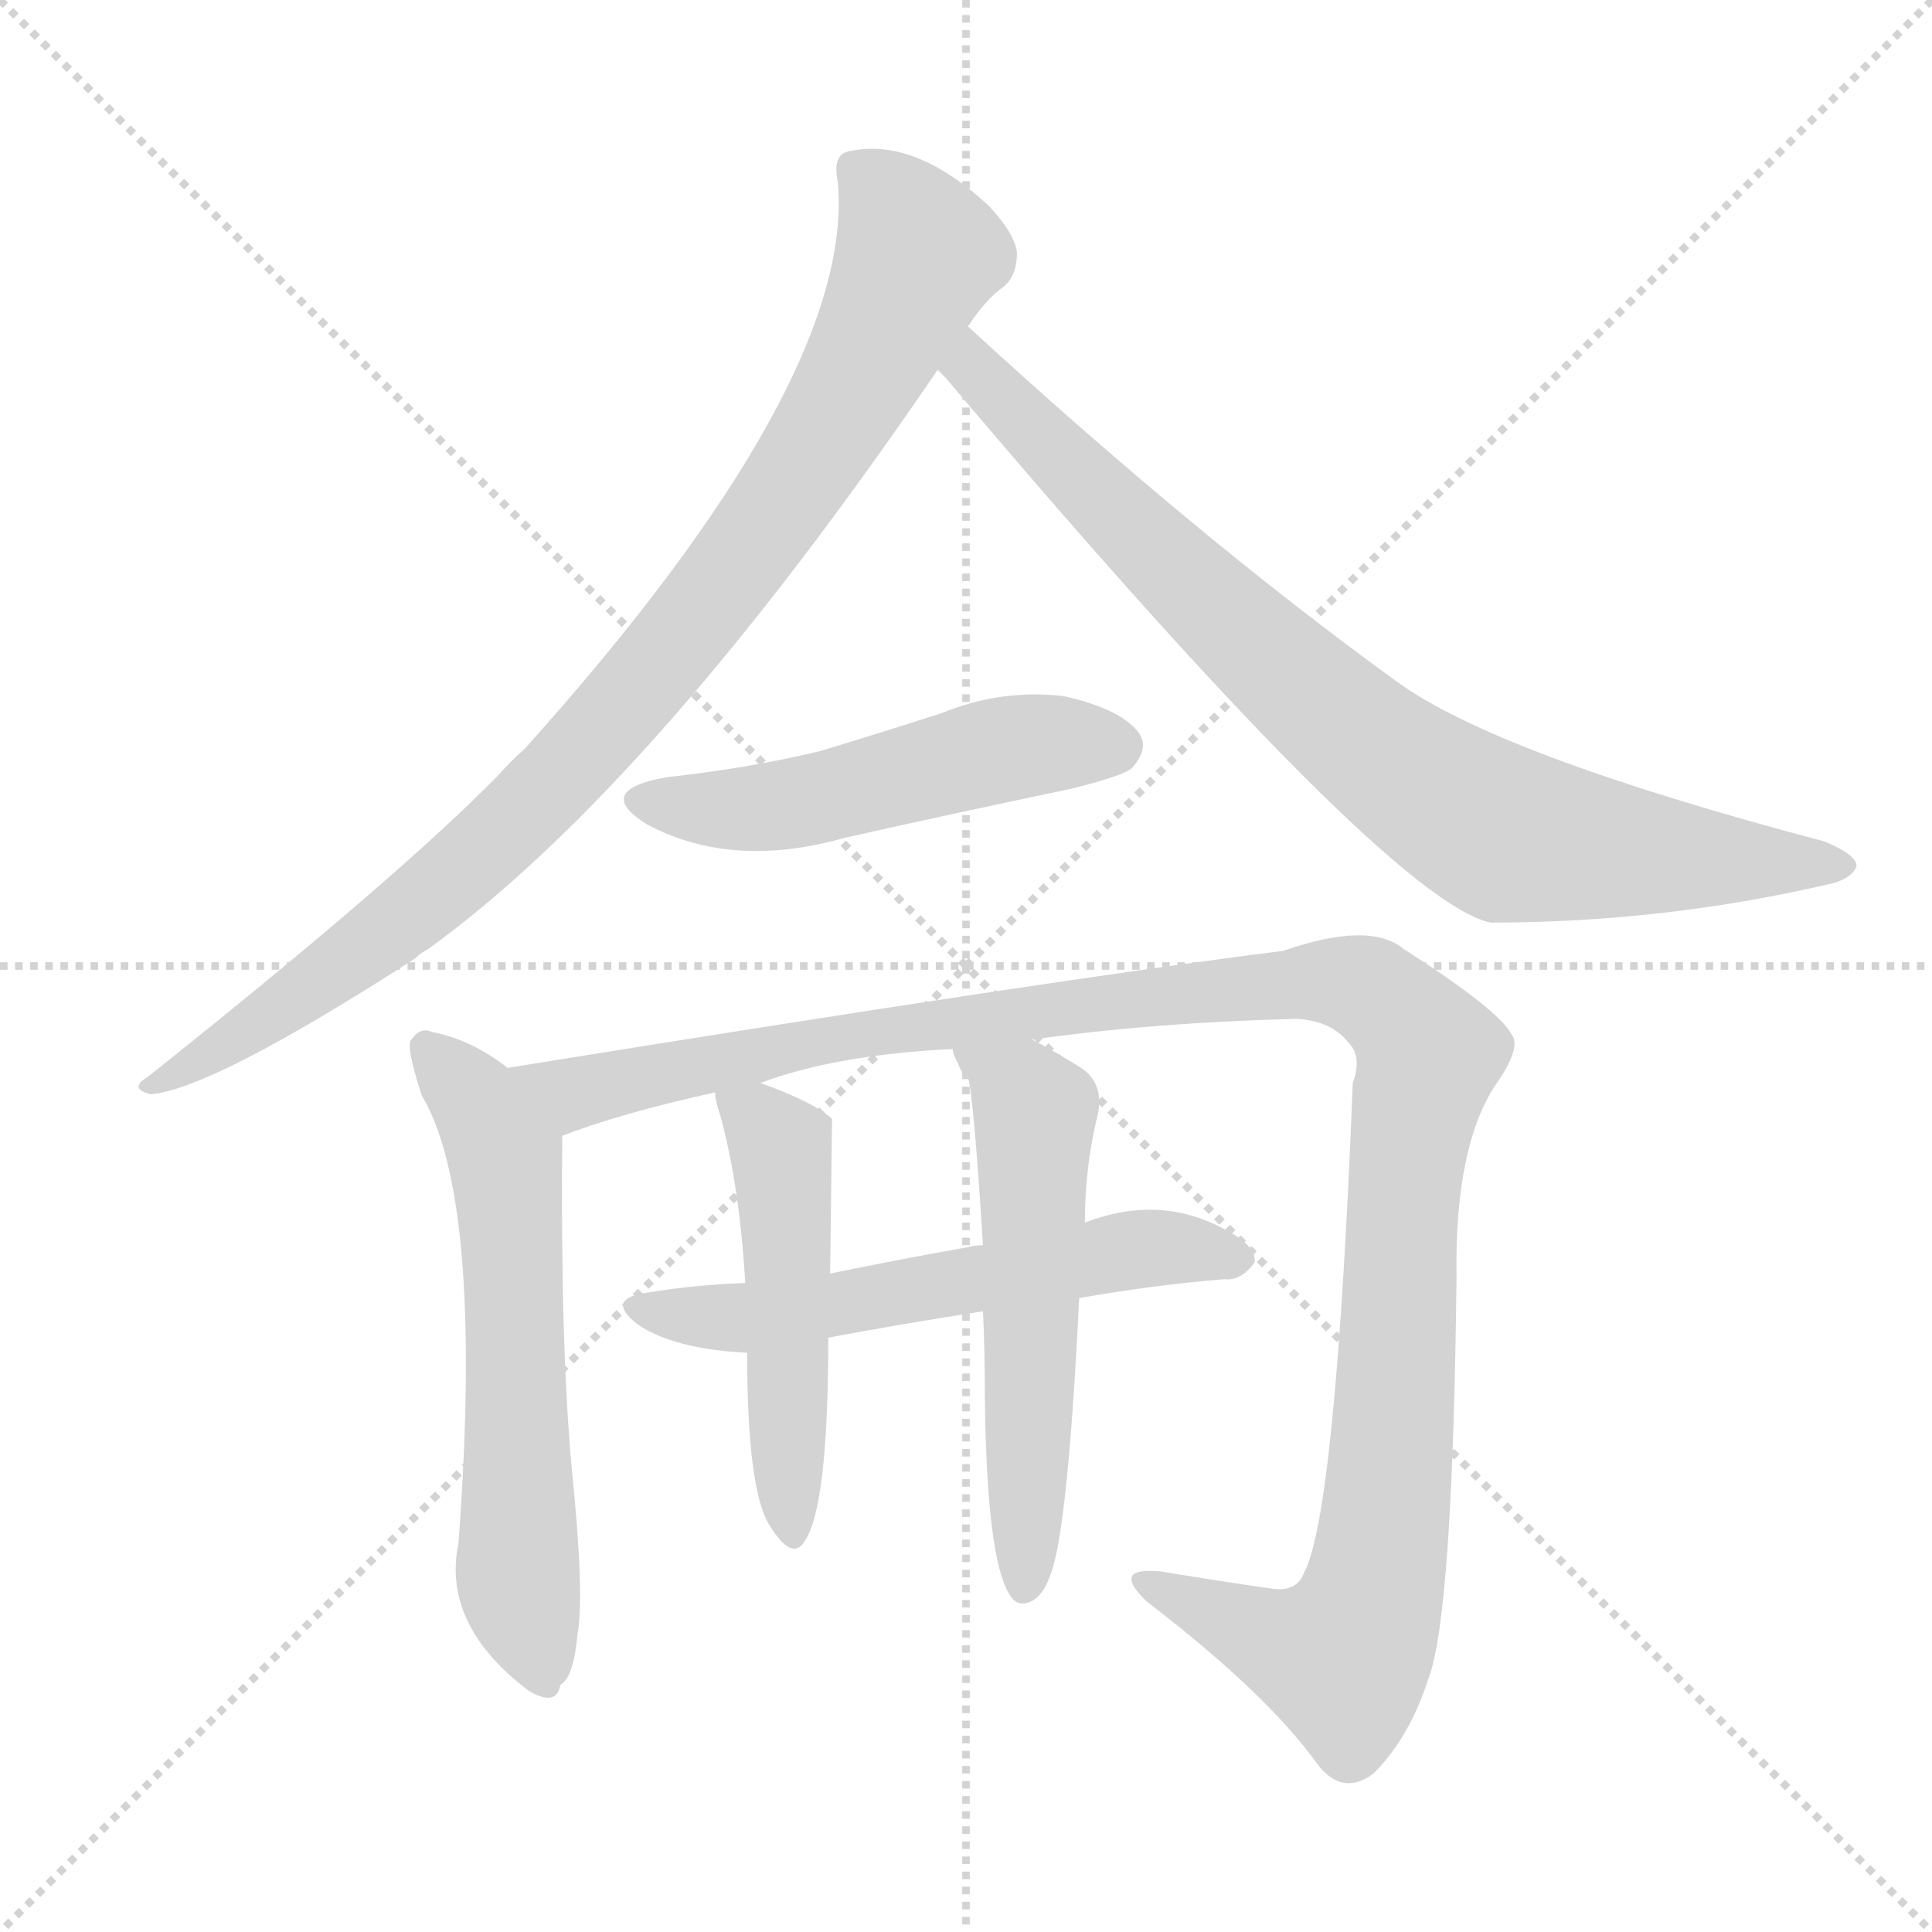
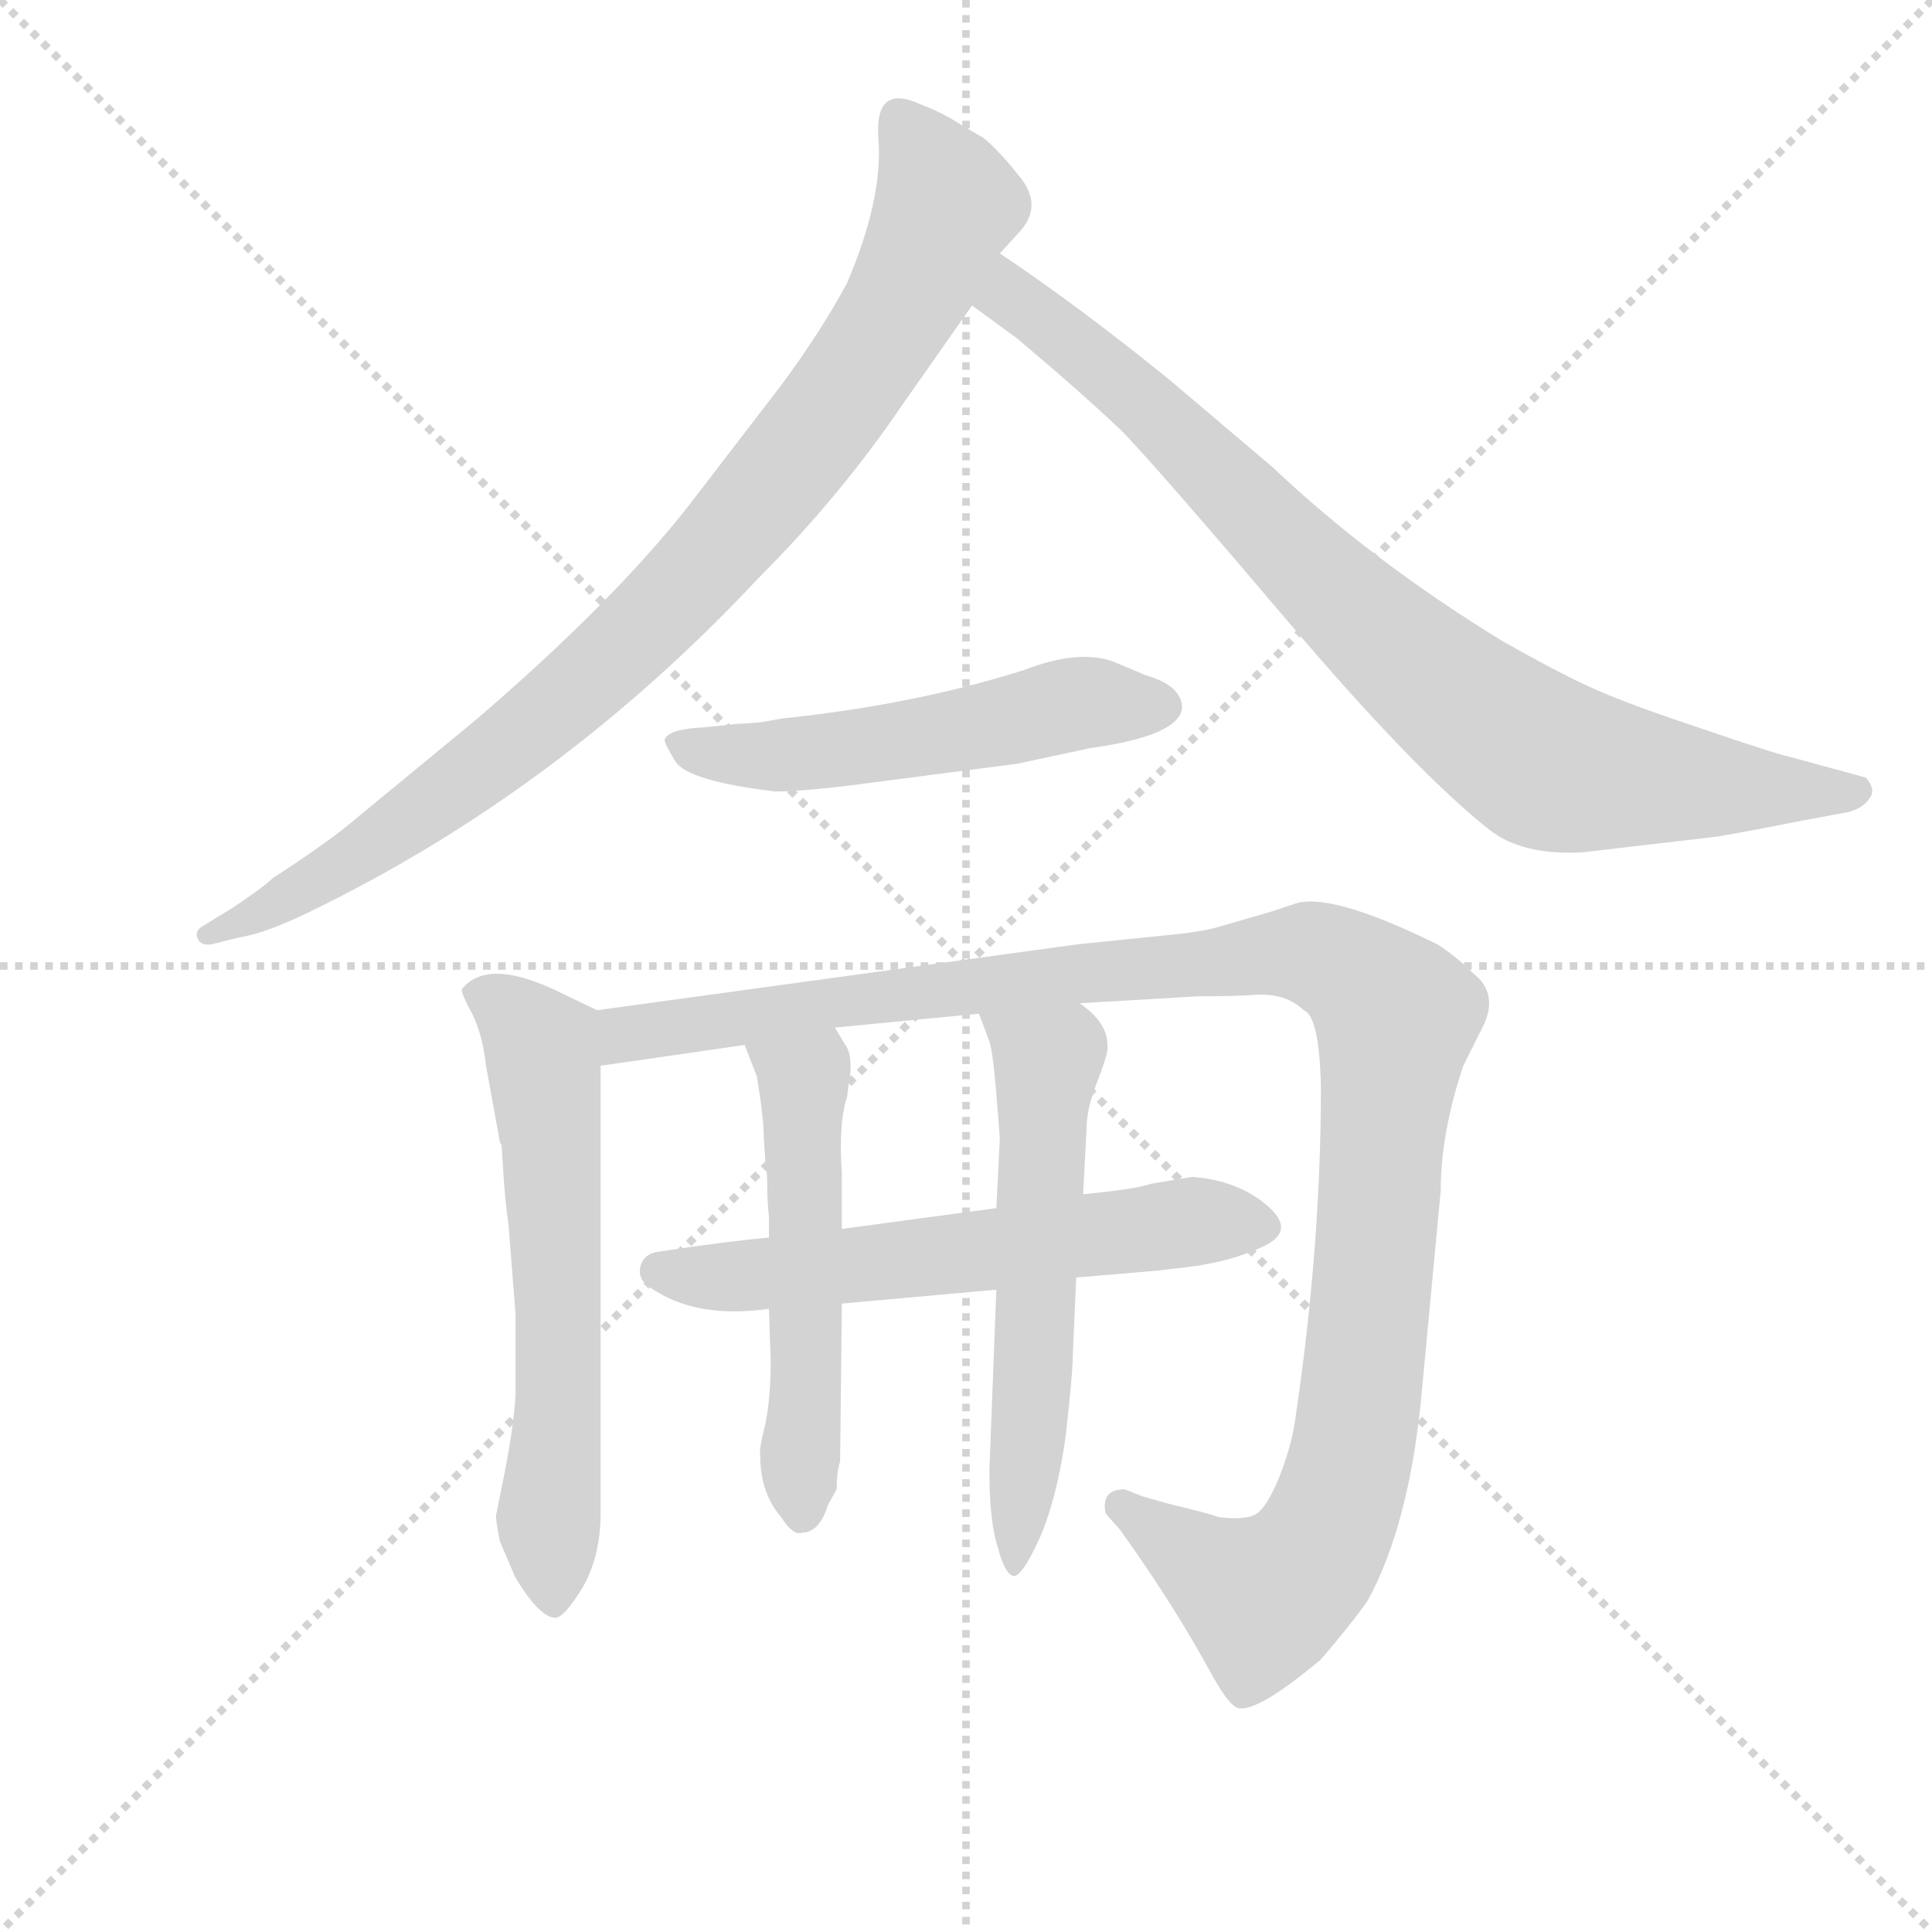
<svg xmlns="http://www.w3.org/2000/svg" version="1.1" viewBox="0 0 1024 1024">
  <g stroke="lightgray" stroke-dasharray="1,1" stroke-width="1" transform="scale(4, 4)">
    <line x1="0" y1="0" x2="256" y2="256" />
    <line x1="256" y1="0" x2="0" y2="256" />
    <line x1="128" y1="0" x2="128" y2="256" />
    <line x1="0" y1="128" x2="256" y2="128" />
  </g>
-   <g transform="scale(1, -1) translate(0, -900)">
+   <g transform="scale(0.92, -0.92) translate(60, -830)">
    <style type="text/css">
      
        @keyframes keyframes0 {
          from {
            stroke: blue;
            stroke-dashoffset: 920;
            stroke-width: 128;
          }
          75% {
            animation-timing-function: step-end;
            stroke: blue;
            stroke-dashoffset: 0;
            stroke-width: 128;
          }
          to {
            stroke: black;
            stroke-width: 1024;
          }
        }
        #make-me-a-hanzi-animation-0 {
          animation: keyframes0 0.999s both;
          animation-delay: 0s;
          animation-timing-function: linear;
        }
      
        @keyframes keyframes1 {
          from {
            stroke: blue;
-             stroke-dashoffset: 824;
-             stroke-width: 128;
-           }
-           73% {
+             stroke-dashoffset: 859;
+             stroke-width: 128;
+           }
+           74% {
            animation-timing-function: step-end;
            stroke: blue;
            stroke-dashoffset: 0;
            stroke-width: 128;
          }
          to {
            stroke: black;
            stroke-width: 1024;
          }
        }
        #make-me-a-hanzi-animation-1 {
-           animation: keyframes1 0.921s both;
+           animation: keyframes1 0.949s both;
          animation-delay: 0.999s;
          animation-timing-function: linear;
        }
      
        @keyframes keyframes2 {
          from {
            stroke: blue;
-             stroke-dashoffset: 507;
-             stroke-width: 128;
-           }
-           62% {
+             stroke-dashoffset: 537;
+             stroke-width: 128;
+           }
+           64% {
            animation-timing-function: step-end;
            stroke: blue;
            stroke-dashoffset: 0;
            stroke-width: 128;
          }
          to {
            stroke: black;
            stroke-width: 1024;
          }
        }
        #make-me-a-hanzi-animation-2 {
-           animation: keyframes2 0.663s both;
-           animation-delay: 1.919s;
+           animation: keyframes2 0.687s both;
+           animation-delay: 1.948s;
          animation-timing-function: linear;
        }
      
        @keyframes keyframes3 {
          from {
            stroke: blue;
-             stroke-dashoffset: 608;
+             stroke-dashoffset: 624;
+             stroke-width: 128;
+           }
+           67% {
+             animation-timing-function: step-end;
+             stroke: blue;
+             stroke-dashoffset: 0;
+             stroke-width: 128;
+           }
+           to {
+             stroke: black;
+             stroke-width: 1024;
+           }
+         }
+         #make-me-a-hanzi-animation-3 {
+           animation: keyframes3 0.758s both;
+           animation-delay: 2.635s;
+           animation-timing-function: linear;
+         }
+       
+         @keyframes keyframes4 {
+           from {
+             stroke: blue;
+             stroke-dashoffset: 1182;
+             stroke-width: 128;
+           }
+           79% {
+             animation-timing-function: step-end;
+             stroke: blue;
+             stroke-dashoffset: 0;
+             stroke-width: 128;
+           }
+           to {
+             stroke: black;
+             stroke-width: 1024;
+           }
+         }
+         #make-me-a-hanzi-animation-4 {
+           animation: keyframes4 1.212s both;
+           animation-delay: 3.393s;
+           animation-timing-function: linear;
+         }
+       
+         @keyframes keyframes5 {
+           from {
+             stroke: blue;
+             stroke-dashoffset: 604;
            stroke-width: 128;
          }
          66% {
            animation-timing-function: step-end;
            stroke: blue;
            stroke-dashoffset: 0;
            stroke-width: 128;
          }
          to {
            stroke: black;
            stroke-width: 1024;
          }
        }
-         #make-me-a-hanzi-animation-3 {
-           animation: keyframes3 0.745s both;
-           animation-delay: 2.582s;
-           animation-timing-function: linear;
-         }
-       
-         @keyframes keyframes4 {
-           from {
-             stroke: blue;
-             stroke-dashoffset: 1193;
-             stroke-width: 128;
-           }
-           80% {
-             animation-timing-function: step-end;
-             stroke: blue;
-             stroke-dashoffset: 0;
-             stroke-width: 128;
-           }
-           to {
-             stroke: black;
-             stroke-width: 1024;
-           }
-         }
-         #make-me-a-hanzi-animation-4 {
-           animation: keyframes4 1.221s both;
-           animation-delay: 3.327s;
-           animation-timing-function: linear;
-         }
-       
-         @keyframes keyframes5 {
-           from {
-             stroke: blue;
-             stroke-dashoffset: 577;
-             stroke-width: 128;
-           }
-           65% {
-             animation-timing-function: step-end;
-             stroke: blue;
-             stroke-dashoffset: 0;
-             stroke-width: 128;
-           }
-           to {
-             stroke: black;
-             stroke-width: 1024;
-           }
-         }
        #make-me-a-hanzi-animation-5 {
-           animation: keyframes5 0.72s both;
-           animation-delay: 4.548s;
+           animation: keyframes5 0.742s both;
+           animation-delay: 4.604s;
          animation-timing-function: linear;
        }
      
        @keyframes keyframes6 {
          from {
            stroke: blue;
-             stroke-dashoffset: 494;
-             stroke-width: 128;
-           }
-           62% {
+             stroke-dashoffset: 536;
+             stroke-width: 128;
+           }
+           64% {
            animation-timing-function: step-end;
            stroke: blue;
            stroke-dashoffset: 0;
            stroke-width: 128;
          }
          to {
            stroke: black;
            stroke-width: 1024;
          }
        }
        #make-me-a-hanzi-animation-6 {
-           animation: keyframes6 0.652s both;
-           animation-delay: 5.267s;
+           animation: keyframes6 0.686s both;
+           animation-delay: 5.346s;
          animation-timing-function: linear;
        }
      
        @keyframes keyframes7 {
          from {
            stroke: blue;
-             stroke-dashoffset: 555;
-             stroke-width: 128;
-           }
-           64% {
+             stroke-dashoffset: 587;
+             stroke-width: 128;
+           }
+           66% {
            animation-timing-function: step-end;
            stroke: blue;
            stroke-dashoffset: 0;
            stroke-width: 128;
          }
          to {
            stroke: black;
            stroke-width: 1024;
          }
        }
        #make-me-a-hanzi-animation-7 {
-           animation: keyframes7 0.702s both;
-           animation-delay: 5.919s;
+           animation: keyframes7 0.728s both;
+           animation-delay: 6.032s;
          animation-timing-function: linear;
        }
      
    </style>
-     <path d="M 513 727 Q 523 742 532 748 Q 539 754 539 766 Q 538 776 524 791 Q 485 827 451 820 Q 441 819 444 804 Q 454 699 278 503 Q 271 497 264 489 Q 210 434 78 329 Q 68 323 80 320 Q 113 323 220 392 Q 223 395 227 397 Q 347 484 497 704 L 513 727 Z" fill="lightgray" />
-     <path d="M 497 704 Q 498 703 501 700 Q 735 423 790 411 Q 883 411 972 432 Q 982 435 984 441 Q 984 447 967 454 Q 793 500 740 539 Q 635 615 513 727 C 491 747 477 726 497 704 Z" fill="lightgray" />
-     <path d="M 353 488 Q 314 481 343 463 Q 388 439 448 456 Q 506 469 568 482 Q 596 489 600 493 Q 609 503 604 511 Q 595 524 564 531 Q 531 535 499 522 Q 468 512 435 502 Q 398 493 353 488 Z" fill="lightgray" />
-     <path d="M 269 334 Q 250 349 229 353 Q 223 356 218 349 Q 215 346 223 321 Q 223 320 226 315 Q 256 257 243 82 Q 234 39 280 4 Q 295 -5 297 7 Q 304 11 306 33 Q 310 54 303 122 Q 297 188 298 298 C 298 313 293 317 269 334 Z" fill="lightgray" />
-     <path d="M 547 349 Q 611 358 687 360 Q 706 359 715 347 Q 722 340 717 326 Q 708 97 691 66 Q 687 56 674 58 Q 646 62 616 67 Q 588 70 608 51 Q 672 2 699 -36 Q 712 -52 728 -40 Q 747 -21 757 10 Q 770 43 772 224 Q 771 291 792 324 Q 807 345 801 352 Q 794 365 744 397 Q 726 412 680 396 Q 560 381 269 334 C 239 329 270 288 298 298 Q 329 310 379 321 L 403 326 Q 443 341 505 344 L 547 349 Z" fill="lightgray" />
-     <path d="M 572 212 Q 612 219 649 222 Q 658 221 665 231 Q 666 240 648 249 Q 614 267 575 252 L 521 240 Q 517 240 513 239 Q 474 232 440 225 L 395 220 Q 368 219 344 215 Q 320 212 338 198 Q 357 185 396 183 L 439 191 Q 476 198 521 205 L 572 212 Z" fill="lightgray" />
-     <path d="M 379 321 Q 379 317 382 308 Q 392 271 395 220 L 396 183 Q 396 113 407 93 Q 420 71 427 84 Q 439 103 439 191 L 440 225 Q 441 306 441 307 Q 431 316 403 326 C 376 336 376 336 379 321 Z" fill="lightgray" />
-     <path d="M 521 205 Q 522 184 522 159 Q 523 74 535 55 Q 539 48 546 51 Q 553 54 557 66 Q 566 90 572 212 L 575 252 Q 575 282 582 310 Q 585 326 573 334 Q 557 344 547 349 C 521 363 495 372 505 344 Q 505 341 508 336 Q 509 332 513 329 Q 516 320 521 240 L 521 205 Z" fill="lightgray" />
+     <path d="M 516 684 L 527 696 Q 541 711 528 727.5 Q 515 744 506 751 Q 502 753 491.5 759.5 Q 481 766 470 770 Q 444 782 446 751 Q 449 716 428 667 Q 413 639 390 608 L 337 539 Q 294 484 215 416 L 147 360 Q 131 346 97 324 Q 92 319 74 307 L 56 296 Q 52 293 54 289 Q 56 285 62 286 L 78 290 Q 92 292 117 304 Q 262 374 377 497 Q 424 544 460 597 L 500 654 L 516 684 Z" fill="lightgray" />
+     <path d="M 929 348 Q 947 351 977 357 L 1004 362 Q 1013 364 1017 370 Q 1021 375 1015 382 L 971 394 Q 962 396 921 410 Q 879 424 861 432 Q 842 440 805 461 Q 730 507 673 561 L 614 611 Q 561 654 516 684 C 491 701 476 672 500 654 L 526 635 Q 564 603 587 581 Q 609 558 682 472 Q 755 386 798 352 Q 817 337 852 339 L 929 348 Z" fill="lightgray" />
+     <path d="M 365 413 L 346 411 Q 325 410 323 404 Q 322 403 329 391.5 Q 336 380 387 374 Q 405 374 449 380 L 526 390 L 568 399 Q 619 406 621 422 Q 621 435 600 441 L 581 449 Q 561 456 530 444 Q 467 424 390 416 L 379 414 Q 368 413 365 413 Z" fill="lightgray" />
+     <path d="M 230 154 Q 231 138 233 124 L 237 73 L 237 26 Q 236 9 231 -17 L 226 -42 Q 225 -43 228 -58 L 237 -79 Q 251 -102 260 -102 Q 265 -102 276 -84 Q 286 -66 286 -42 L 286 216 C 286 246 286 247 284 248 L 259 260 Q 220 278 206 260 Q 206 257 212 246 Q 218 234 220 216 L 228 172 L 229 170 L 230 154 Z" fill="lightgray" />
+     <path d="M 286 216 L 369 228 L 421 238 L 504 246 L 562 252 L 630 256 Q 650 256 666 257 Q 682 257 691 248 Q 700 245 701 204 Q 701 111 686 11 Q 684 -3 677 -21 Q 670 -38 664 -42 Q 658 -46 642 -44 Q 637 -42 612 -36 L 598 -32 L 588 -28 Q 574 -28 577 -42 L 585 -51 Q 611 -87 631 -122 L 640 -138 Q 648 -152 653 -154 Q 664 -157 701 -126 Q 719 -105 728 -92 Q 752 -48 759 27 L 770 144 Q 770 177 783 216 L 795 240 Q 803 258 789 269 Q 779 279 768 286 Q 705 317 685 309 L 673 305 L 642 296 Q 632 293 610 291 L 561 286 L 284 248 C 254 244 256 212 286 216 Z" fill="lightgray" />
+     <path d="M 383 117 Q 360 115 320 109 Q 311 108 309 100.5 Q 307 93 315 88 Q 341 70 383 76 L 425 79 L 514 87 L 560 94 L 607 98 L 624 100 Q 649 103 668 112 Q 687 121 670 135.5 Q 653 150 627 152 L 603 148 Q 595 145 564 142 L 514 134 L 425 122 L 383 117 Z" fill="lightgray" />
+     <path d="M 369 228 L 376 210 Q 380 186 380 175 L 381 160 Q 382 156 382 147 Q 382 138 383 129 Q 383 119 383 117 L 383 76 L 384 46 Q 384 25 381 10 Q 377 -6 378 -9 Q 378 -30 390 -44 Q 397 -55 402 -53 Q 412 -53 417 -37 L 422 -28 Q 422 -18 424 -12 L 425 79 L 425 122 L 425 154 Q 423 183 428 198 L 429 206 L 430 212 L 430 216 Q 430 224 427 228 L 421 238 C 406 264 358 256 369 228 Z" fill="lightgray" />
+     <path d="M 514 87 L 510 -17 Q 510 -47 515 -62 Q 519 -77 524 -78 Q 529 -78 539 -56 Q 549 -33 554 3 Q 558 39 558 48 L 560 94 L 564 142 L 566 180 Q 566 192 573 209 Q 579 225 578 228 Q 578 241 562 252 C 539 271 493 274 504 246 L 510 230 Q 512 224 514 200 Q 516 175 516 174 L 514 134 L 514 87 Z" fill="lightgray" />
    <clipPath id="make-me-a-hanzi-clip-0">
-       <path d="M 513 727 Q 523 742 532 748 Q 539 754 539 766 Q 538 776 524 791 Q 485 827 451 820 Q 441 819 444 804 Q 454 699 278 503 Q 271 497 264 489 Q 210 434 78 329 Q 68 323 80 320 Q 113 323 220 392 Q 223 395 227 397 Q 347 484 497 704 L 513 727 Z" />
-     </clipPath>
-     <path clip-path="url(#make-me-a-hanzi-clip-0)" d="M 453 810 L 475 788 L 487 765 L 444 680 L 383 590 L 312 505 L 228 424 L 148 364 L 83 325" fill="none" id="make-me-a-hanzi-animation-0" stroke-dasharray="792 1584" stroke-linecap="round" />
+       <path d="M 516 684 L 527 696 Q 541 711 528 727.5 Q 515 744 506 751 Q 502 753 491.5 759.5 Q 481 766 470 770 Q 444 782 446 751 Q 449 716 428 667 Q 413 639 390 608 L 337 539 Q 294 484 215 416 L 147 360 Q 131 346 97 324 Q 92 319 74 307 L 56 296 Q 52 293 54 289 Q 56 285 62 286 L 78 290 Q 92 292 117 304 Q 262 374 377 497 Q 424 544 460 597 L 500 654 L 516 684 Z" />
+     </clipPath>
+     <path clip-path="url(#make-me-a-hanzi-clip-0)" d="M 460 758 L 485 712 L 471 676 L 429 608 L 362 522 L 298 455 L 229 397 L 118 320 L 59 291" fill="none" id="make-me-a-hanzi-animation-0" stroke-dasharray="792 1584" stroke-linecap="round" />
    <clipPath id="make-me-a-hanzi-clip-1">
-       <path d="M 497 704 Q 498 703 501 700 Q 735 423 790 411 Q 883 411 972 432 Q 982 435 984 441 Q 984 447 967 454 Q 793 500 740 539 Q 635 615 513 727 C 491 747 477 726 497 704 Z" />
-     </clipPath>
-     <path clip-path="url(#make-me-a-hanzi-clip-1)" d="M 515 717 L 515 705 L 538 678 L 640 580 L 723 507 L 778 468 L 841 451 L 976 440" fill="none" id="make-me-a-hanzi-animation-1" stroke-dasharray="696 1392" stroke-linecap="round" />
+       <path d="M 929 348 Q 947 351 977 357 L 1004 362 Q 1013 364 1017 370 Q 1021 375 1015 382 L 971 394 Q 962 396 921 410 Q 879 424 861 432 Q 842 440 805 461 Q 730 507 673 561 L 614 611 Q 561 654 516 684 C 491 701 476 672 500 654 L 526 635 Q 564 603 587 581 Q 609 558 682 472 Q 755 386 798 352 Q 817 337 852 339 L 929 348 Z" />
+     </clipPath>
+     <path clip-path="url(#make-me-a-hanzi-clip-1)" d="M 519 676 L 524 658 L 607 591 L 697 499 L 753 448 L 831 390 L 929 377 L 1006 374" fill="none" id="make-me-a-hanzi-animation-1" stroke-dasharray="731 1462" stroke-linecap="round" />
    <clipPath id="make-me-a-hanzi-clip-2">
-       <path d="M 353 488 Q 314 481 343 463 Q 388 439 448 456 Q 506 469 568 482 Q 596 489 600 493 Q 609 503 604 511 Q 595 524 564 531 Q 531 535 499 522 Q 468 512 435 502 Q 398 493 353 488 Z" />
-     </clipPath>
-     <path clip-path="url(#make-me-a-hanzi-clip-2)" d="M 345 477 L 368 471 L 406 472 L 535 504 L 591 504" fill="none" id="make-me-a-hanzi-animation-2" stroke-dasharray="379 758" stroke-linecap="round" />
+       <path d="M 365 413 L 346 411 Q 325 410 323 404 Q 322 403 329 391.5 Q 336 380 387 374 Q 405 374 449 380 L 526 390 L 568 399 Q 619 406 621 422 Q 621 435 600 441 L 581 449 Q 561 456 530 444 Q 467 424 390 416 L 379 414 Q 368 413 365 413 Z" />
+     </clipPath>
+     <path clip-path="url(#make-me-a-hanzi-clip-2)" d="M 331 400 L 378 393 L 564 425 L 609 423" fill="none" id="make-me-a-hanzi-animation-2" stroke-dasharray="409 818" stroke-linecap="round" />
    <clipPath id="make-me-a-hanzi-clip-3">
-       <path d="M 269 334 Q 250 349 229 353 Q 223 356 218 349 Q 215 346 223 321 Q 223 320 226 315 Q 256 257 243 82 Q 234 39 280 4 Q 295 -5 297 7 Q 304 11 306 33 Q 310 54 303 122 Q 297 188 298 298 C 298 313 293 317 269 334 Z" />
-     </clipPath>
-     <path clip-path="url(#make-me-a-hanzi-clip-3)" d="M 226 345 L 250 320 L 268 287 L 274 65 L 288 9" fill="none" id="make-me-a-hanzi-animation-3" stroke-dasharray="480 960" stroke-linecap="round" />
+       <path d="M 230 154 Q 231 138 233 124 L 237 73 L 237 26 Q 236 9 231 -17 L 226 -42 Q 225 -43 228 -58 L 237 -79 Q 251 -102 260 -102 Q 265 -102 276 -84 Q 286 -66 286 -42 L 286 216 C 286 246 286 247 284 248 L 259 260 Q 220 278 206 260 Q 206 257 212 246 Q 218 234 220 216 L 228 172 L 229 170 L 230 154 Z" />
+     </clipPath>
+     <path clip-path="url(#make-me-a-hanzi-clip-3)" d="M 216 256 L 242 241 L 253 219 L 262 87 L 259 -94" fill="none" id="make-me-a-hanzi-animation-3" stroke-dasharray="496 992" stroke-linecap="round" />
    <clipPath id="make-me-a-hanzi-clip-4">
-       <path d="M 547 349 Q 611 358 687 360 Q 706 359 715 347 Q 722 340 717 326 Q 708 97 691 66 Q 687 56 674 58 Q 646 62 616 67 Q 588 70 608 51 Q 672 2 699 -36 Q 712 -52 728 -40 Q 747 -21 757 10 Q 770 43 772 224 Q 771 291 792 324 Q 807 345 801 352 Q 794 365 744 397 Q 726 412 680 396 Q 560 381 269 334 C 239 329 270 288 298 298 Q 329 310 379 321 L 403 326 Q 443 341 505 344 L 547 349 Z" />
-     </clipPath>
-     <path clip-path="url(#make-me-a-hanzi-clip-4)" d="M 280 333 L 293 323 L 309 322 L 443 351 L 694 380 L 719 378 L 738 367 L 757 337 L 745 286 L 734 90 L 720 34 L 712 21 L 693 24 L 609 61" fill="none" id="make-me-a-hanzi-animation-4" stroke-dasharray="1065 2130" stroke-linecap="round" />
+       <path d="M 286 216 L 369 228 L 421 238 L 504 246 L 562 252 L 630 256 Q 650 256 666 257 Q 682 257 691 248 Q 700 245 701 204 Q 701 111 686 11 Q 684 -3 677 -21 Q 670 -38 664 -42 Q 658 -46 642 -44 Q 637 -42 612 -36 L 598 -32 L 588 -28 Q 574 -28 577 -42 L 585 -51 Q 611 -87 631 -122 L 640 -138 Q 648 -152 653 -154 Q 664 -157 701 -126 Q 719 -105 728 -92 Q 752 -48 759 27 L 770 144 Q 770 177 783 216 L 795 240 Q 803 258 789 269 Q 779 279 768 286 Q 705 317 685 309 L 673 305 L 642 296 Q 632 293 610 291 L 561 286 L 284 248 C 254 244 256 212 286 216 Z" />
+     </clipPath>
+     <path clip-path="url(#make-me-a-hanzi-clip-4)" d="M 292 222 L 300 234 L 324 239 L 556 269 L 688 281 L 726 265 L 744 243 L 724 22 L 706 -49 L 692 -73 L 668 -91 L 586 -38" fill="none" id="make-me-a-hanzi-animation-4" stroke-dasharray="1054 2108" stroke-linecap="round" />
    <clipPath id="make-me-a-hanzi-clip-5">
-       <path d="M 572 212 Q 612 219 649 222 Q 658 221 665 231 Q 666 240 648 249 Q 614 267 575 252 L 521 240 Q 517 240 513 239 Q 474 232 440 225 L 395 220 Q 368 219 344 215 Q 320 212 338 198 Q 357 185 396 183 L 439 191 Q 476 198 521 205 L 572 212 Z" />
-     </clipPath>
-     <path clip-path="url(#make-me-a-hanzi-clip-5)" d="M 339 207 L 388 201 L 601 238 L 656 233" fill="none" id="make-me-a-hanzi-animation-5" stroke-dasharray="449 898" stroke-linecap="round" />
+       <path d="M 383 117 Q 360 115 320 109 Q 311 108 309 100.5 Q 307 93 315 88 Q 341 70 383 76 L 425 79 L 514 87 L 560 94 L 607 98 L 624 100 Q 649 103 668 112 Q 687 121 670 135.5 Q 653 150 627 152 L 603 148 Q 595 145 564 142 L 514 134 L 425 122 L 383 117 Z" />
+     </clipPath>
+     <path clip-path="url(#make-me-a-hanzi-clip-5)" d="M 320 98 L 360 94 L 631 127 L 666 124" fill="none" id="make-me-a-hanzi-animation-5" stroke-dasharray="476 952" stroke-linecap="round" />
    <clipPath id="make-me-a-hanzi-clip-6">
-       <path d="M 379 321 Q 379 317 382 308 Q 392 271 395 220 L 396 183 Q 396 113 407 93 Q 420 71 427 84 Q 439 103 439 191 L 440 225 Q 441 306 441 307 Q 431 316 403 326 C 376 336 376 336 379 321 Z" />
-     </clipPath>
-     <path clip-path="url(#make-me-a-hanzi-clip-6)" d="M 386 316 L 414 292 L 418 91" fill="none" id="make-me-a-hanzi-animation-6" stroke-dasharray="366 732" stroke-linecap="round" />
+       <path d="M 369 228 L 376 210 Q 380 186 380 175 L 381 160 Q 382 156 382 147 Q 382 138 383 129 Q 383 119 383 117 L 383 76 L 384 46 Q 384 25 381 10 Q 377 -6 378 -9 Q 378 -30 390 -44 Q 397 -55 402 -53 Q 412 -53 417 -37 L 422 -28 Q 422 -18 424 -12 L 425 79 L 425 122 L 425 154 Q 423 183 428 198 L 429 206 L 430 212 L 430 216 Q 430 224 427 228 L 421 238 C 406 264 358 256 369 228 Z" />
+     </clipPath>
+     <path clip-path="url(#make-me-a-hanzi-clip-6)" d="M 376 226 L 403 205 L 402 -41" fill="none" id="make-me-a-hanzi-animation-6" stroke-dasharray="408 816" stroke-linecap="round" />
    <clipPath id="make-me-a-hanzi-clip-7">
-       <path d="M 521 205 Q 522 184 522 159 Q 523 74 535 55 Q 539 48 546 51 Q 553 54 557 66 Q 566 90 572 212 L 575 252 Q 575 282 582 310 Q 585 326 573 334 Q 557 344 547 349 C 521 363 495 372 505 344 Q 505 341 508 336 Q 509 332 513 329 Q 516 320 521 240 L 521 205 Z" />
-     </clipPath>
-     <path clip-path="url(#make-me-a-hanzi-clip-7)" d="M 512 342 L 542 322 L 549 310 L 543 61" fill="none" id="make-me-a-hanzi-animation-7" stroke-dasharray="427 854" stroke-linecap="round" />
+       <path d="M 514 87 L 510 -17 Q 510 -47 515 -62 Q 519 -77 524 -78 Q 529 -78 539 -56 Q 549 -33 554 3 Q 558 39 558 48 L 560 94 L 564 142 L 566 180 Q 566 192 573 209 Q 579 225 578 228 Q 578 241 562 252 C 539 271 493 274 504 246 L 510 230 Q 512 224 514 200 Q 516 175 516 174 L 514 134 L 514 87 Z" />
+     </clipPath>
+     <path clip-path="url(#make-me-a-hanzi-clip-7)" d="M 512 244 L 543 219 L 525 -72" fill="none" id="make-me-a-hanzi-animation-7" stroke-dasharray="459 918" stroke-linecap="round" />
  </g>
</svg>
